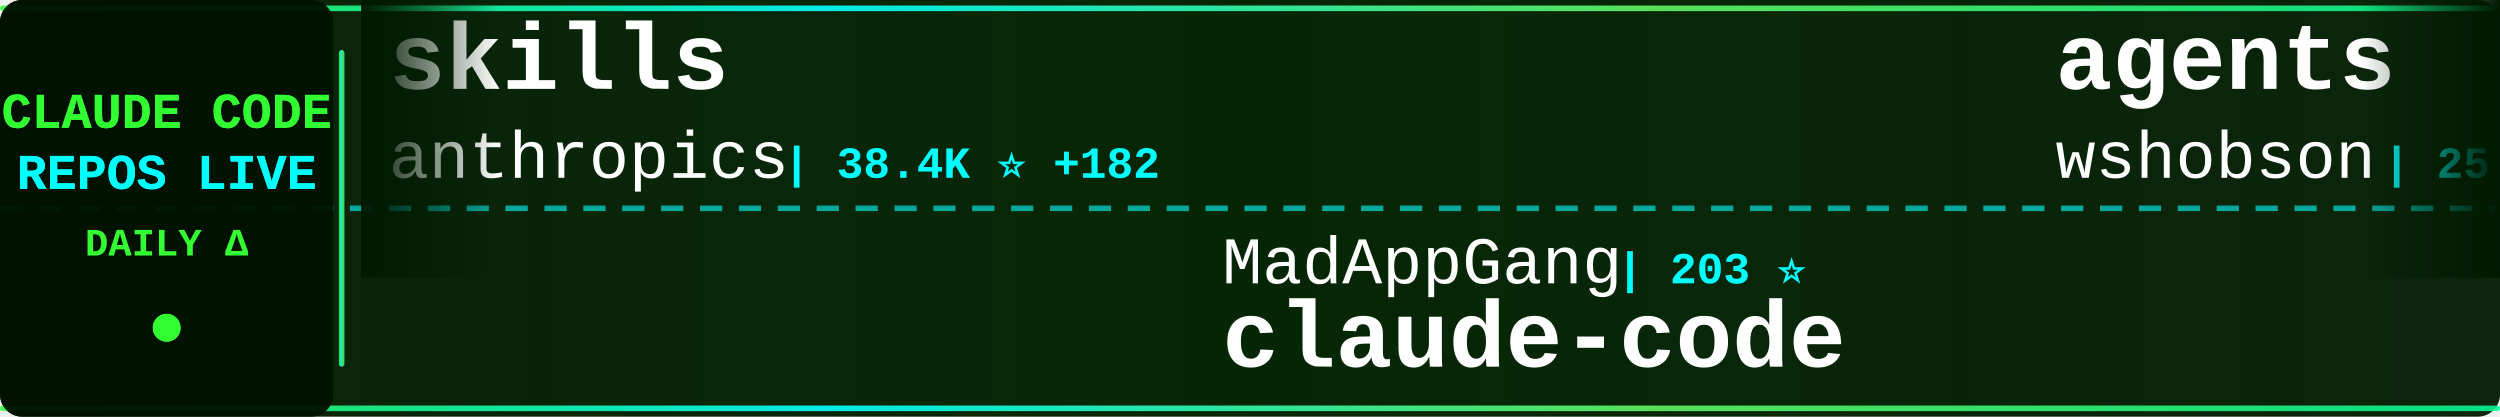
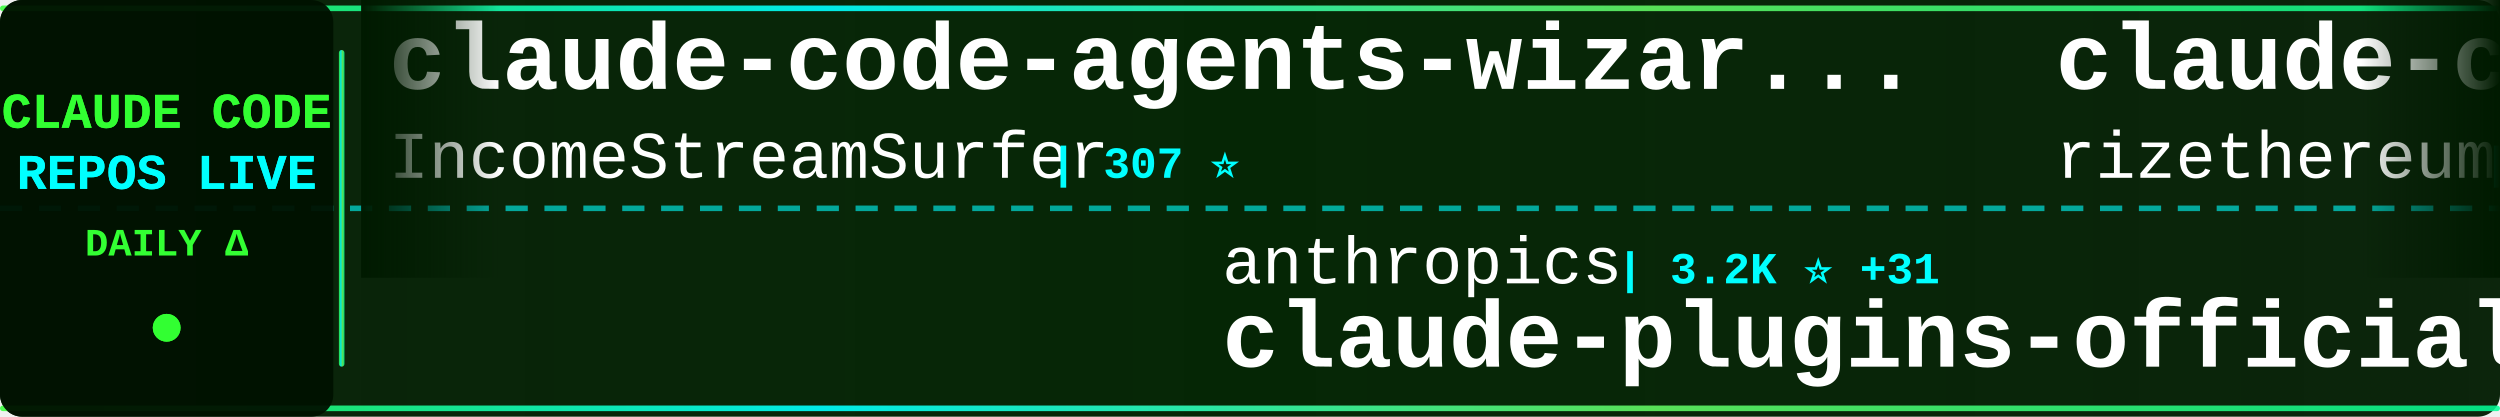
<svg xmlns="http://www.w3.org/2000/svg" width="900" height="150">
  <defs>
    <linearGradient id="tickerBg" x1="0%" y1="0%" x2="100%" y2="0%">
      <stop offset="0%" style="stop-color:#001a00;stop-opacity:0.95" />
      <stop offset="50%" style="stop-color:#002200;stop-opacity:0.98" />
      <stop offset="100%" style="stop-color:#001a00;stop-opacity:0.95" />
    </linearGradient>
    <linearGradient id="borderGrad" x1="0%" y1="0%" x2="100%" y2="0%">
      <stop offset="0%" style="stop-color:#33ff33;stop-opacity:0.85">
        <animate attributeName="stop-opacity" values="0.85;1;0.85" dur="2s" repeatCount="indefinite" />
      </stop>
      <stop offset="33%" style="stop-color:#00ffff;stop-opacity:0.9">
        <animate attributeName="stop-opacity" values="0.9;1;0.9" dur="2.2s" repeatCount="indefinite" />
      </stop>
      <stop offset="66%" style="stop-color:#66ff66;stop-opacity:0.85">
        <animate attributeName="stop-opacity" values="0.85;1;0.85" dur="1.8s" repeatCount="indefinite" />
      </stop>
      <stop offset="100%" style="stop-color:#00ff99;stop-opacity:0.85">
        <animate attributeName="stop-opacity" values="0.85;1;0.85" dur="2s" repeatCount="indefinite" />
      </stop>
    </linearGradient>
    <filter id="textGlow">
      <feGaussianBlur stdDeviation="0.1" result="coloredBlur" />
      <feMerge>
        <feMergeNode in="coloredBlur" />
        <feMergeNode in="SourceGraphic" />
      </feMerge>
    </filter>
    <filter id="metricGlow">
      <feGaussianBlur stdDeviation="0.2" result="coloredBlur" />
      <feMerge>
        <feMergeNode in="coloredBlur" />
        <feMergeNode in="SourceGraphic" />
      </feMerge>
    </filter>
    <linearGradient id="leftFade" x1="0%" y1="0%" x2="100%" y2="0%">
      <stop offset="0%" style="stop-color:#001a00;stop-opacity:1" />
      <stop offset="100%" style="stop-color:#001a00;stop-opacity:0" />
    </linearGradient>
    <linearGradient id="rightFade" x1="0%" y1="0%" x2="100%" y2="0%">
      <stop offset="0%" style="stop-color:#001a00;stop-opacity:0" />
      <stop offset="100%" style="stop-color:#001a00;stop-opacity:1" />
    </linearGradient>
  </defs>
  <rect width="900" height="150" fill="url(#tickerBg)" rx="8" />
  <rect x="0" y="2" width="900" height="2" fill="url(#borderGrad)" rx="1" />
  <rect x="0" y="146" width="900" height="2" fill="url(#borderGrad)" rx="1" />
  <line x1="0" y1="75" x2="900" y2="75" stroke="#00ffff" stroke-width="2" stroke-dasharray="8 6" opacity="0.6" />
  <rect x="0" y="0" width="120" height="150" fill="#001100" opacity="0.95" rx="8" />
  <text x="60" y="46" font-family="'Courier New', monospace" font-size="18" font-weight="bold" fill="#33ff33" text-anchor="middle" filter="url(#textGlow)">
    CLAUDE CODE
  </text>
  <text x="60" y="68" font-family="'Courier New', monospace" font-size="18" font-weight="bold" fill="#00ffff" text-anchor="middle" filter="url(#textGlow)">
    REPOS LIVE
  </text>
  <text x="60" y="92" font-family="'Courier New', monospace" font-size="14" font-weight="bold" fill="#33ff33" text-anchor="middle">
    DAILY Δ
  </text>
  <circle cx="60" cy="118" r="5" fill="#33ff33" filter="url(#metricGlow)">
    <animate attributeName="r" values="4;6;4" dur="1.5s" repeatCount="indefinite" />
    <animate attributeName="opacity" values="0.6;1;0.6" dur="1.5s" repeatCount="indefinite" />
  </circle>
  <rect x="122" y="18" width="2" height="114" fill="url(#borderGrad)" rx="1" />
  <clipPath id="tickerClip">
    <rect x="130" y="0" width="770" height="150" />
  </clipPath>
  <g clip-path="url(#tickerClip)">
    <g id="tickerItems">
      <animateTransform attributeName="transform" attributeType="XML" type="translate" from="0 0" to="-3000 0" dur="54s" repeatCount="indefinite" />
      <g transform="translate(0, 0)">
-         <text x="140" y="32" font-family="'Courier New', monospace" font-size="34" font-weight="bold" fill="#ffffff">skills</text>
-         <text x="140" y="64" font-family="'Courier New', monospace" font-size="24" font-weight="normal" fill="#ffffff" opacity="1.0">anthropics</text>
-         <text x="282" y="64" font-family="'Courier New', monospace" font-size="16" font-weight="bold" fill="#00ffff"> | 38.4K ⭐ +182</text>
+         <text x="140" y="32" font-family="'Courier New', monospace" font-size="34" font-weight="bold" fill="#ffffff">claude-code-agents-wizar...</text>
+         <text x="140" y="64" font-family="'Courier New', monospace" font-size="24" font-weight="normal" fill="#ffffff" opacity="1.0">IncomeStreamSurfer</text>
+         <text x="378" y="64" font-family="'Courier New', monospace" font-size="16" font-weight="bold" fill="#00ffff"> | 307 ⭐</text>
      </g>
      <g transform="translate(300, 0)">
-         <text x="140" y="102" font-family="'Courier New', monospace" font-size="24" font-weight="normal" fill="#ffffff" opacity="1.0">MadAppGang</text>
-         <text x="282" y="102" font-family="'Courier New', monospace" font-size="16" font-weight="bold" fill="#00ffff"> | 203 ⭐</text>
-         <text x="140" y="132" font-family="'Courier New', monospace" font-size="34" font-weight="bold" fill="#ffffff">claude-code</text>
+         <text x="140" y="102" font-family="'Courier New', monospace" font-size="24" font-weight="normal" fill="#ffffff" opacity="1.0">anthropics</text>
+         <text x="282" y="102" font-family="'Courier New', monospace" font-size="16" font-weight="bold" fill="#00ffff"> | 3.2K ⭐ +31</text>
+         <text x="140" y="132" font-family="'Courier New', monospace" font-size="34" font-weight="bold" fill="#ffffff">claude-plugins-official</text>
      </g>
      <g transform="translate(600, 0)">
-         <text x="140" y="32" font-family="'Courier New', monospace" font-size="34" font-weight="bold" fill="#ffffff">agents</text>
-         <text x="140" y="64" font-family="'Courier New', monospace" font-size="24" font-weight="normal" fill="#ffffff" opacity="1.0">wshobson</text>
-         <text x="258" y="64" font-family="'Courier New', monospace" font-size="16" font-weight="bold" fill="#00ffff"> | 25.2K ⭐ +29</text>
+         <text x="140" y="32" font-family="'Courier New', monospace" font-size="34" font-weight="bold" fill="#ffffff">claude-code-requirements...</text>
+         <text x="140" y="64" font-family="'Courier New', monospace" font-size="24" font-weight="normal" fill="#ffffff" opacity="1.0">rizethereum</text>
+         <text x="294" y="64" font-family="'Courier New', monospace" font-size="16" font-weight="bold" fill="#00ffff"> | 1.7K ⭐ +1</text>
      </g>
      <g transform="translate(900, 0)">
-         <text x="140" y="102" font-family="'Courier New', monospace" font-size="24" font-weight="normal" fill="#ffffff" opacity="1.0">nextlevelbuilder</text>
-         <text x="354" y="102" font-family="'Courier New', monospace" font-size="16" font-weight="bold" fill="#00ffff"> | 12.0K ⭐ +161</text>
-         <text x="140" y="132" font-family="'Courier New', monospace" font-size="34" font-weight="bold" fill="#ffffff">ui-ux-pro-max-skill</text>
+         <text x="140" y="102" font-family="'Courier New', monospace" font-size="24" font-weight="normal" fill="#ffffff" opacity="1.0">superdesigndev</text>
+         <text x="330" y="102" font-family="'Courier New', monospace" font-size="16" font-weight="bold" fill="#00ffff"> | 5.7K ⭐ +4</text>
+         <text x="140" y="132" font-family="'Courier New', monospace" font-size="34" font-weight="bold" fill="#ffffff">superdesign</text>
      </g>
      <g transform="translate(1200, 0)">
-         <text x="140" y="32" font-family="'Courier New', monospace" font-size="34" font-weight="bold" fill="#ffffff">sc-claude-code-files</text>
-         <text x="140" y="64" font-family="'Courier New', monospace" font-size="24" font-weight="normal" fill="#ffffff" opacity="1.0">https-deeplearning-ai</text>
-         <text x="414" y="64" font-family="'Courier New', monospace" font-size="16" font-weight="bold" fill="#00ffff"> | 361 ⭐</text>
+         <text x="140" y="32" font-family="'Courier New', monospace" font-size="34" font-weight="bold" fill="#ffffff">claude-code-cookbook</text>
+         <text x="140" y="64" font-family="'Courier New', monospace" font-size="24" font-weight="normal" fill="#ffffff" opacity="1.0">wasabeef</text>
+         <text x="258" y="64" font-family="'Courier New', monospace" font-size="16" font-weight="bold" fill="#00ffff"> | 945 ⭐</text>
      </g>
      <g transform="translate(1500, 0)">
-         <text x="140" y="102" font-family="'Courier New', monospace" font-size="24" font-weight="normal" fill="#ffffff" opacity="1.0">winfunc</text>
-         <text x="246" y="102" font-family="'Courier New', monospace" font-size="16" font-weight="bold" fill="#00ffff"> | 19.9K ⭐ +4</text>
-         <text x="140" y="132" font-family="'Courier New', monospace" font-size="34" font-weight="bold" fill="#ffffff">opcode</text>
+         <text x="140" y="102" font-family="'Courier New', monospace" font-size="24" font-weight="normal" fill="#ffffff" opacity="1.0">catlog22</text>
+         <text x="258" y="102" font-family="'Courier New', monospace" font-size="16" font-weight="bold" fill="#00ffff"> | 924 ⭐ +1</text>
+         <text x="140" y="132" font-family="'Courier New', monospace" font-size="34" font-weight="bold" fill="#ffffff">Claude-Code-Workflow</text>
      </g>
      <g transform="translate(1800, 0)">
-         <text x="140" y="32" font-family="'Courier New', monospace" font-size="34" font-weight="bold" fill="#ffffff">cc</text>
-         <text x="140" y="64" font-family="'Courier New', monospace" font-size="24" font-weight="normal" fill="#ffffff" opacity="1.0">kn1026</text>
-         <text x="234" y="64" font-family="'Courier New', monospace" font-size="16" font-weight="bold" fill="#00ffff"> | 697 ⭐ +1</text>
+         <text x="140" y="32" font-family="'Courier New', monospace" font-size="34" font-weight="bold" fill="#ffffff">Claude-Code</text>
+         <text x="140" y="64" font-family="'Courier New', monospace" font-size="24" font-weight="normal" fill="#ffffff" opacity="1.0">lyconear</text>
+         <text x="258" y="64" font-family="'Courier New', monospace" font-size="16" font-weight="bold" fill="#00ffff"> | 4 ⭐</text>
      </g>
      <g transform="translate(2100, 0)">
-         <text x="140" y="102" font-family="'Courier New', monospace" font-size="24" font-weight="normal" fill="#ffffff" opacity="1.0">kepano</text>
-         <text x="234" y="102" font-family="'Courier New', monospace" font-size="16" font-weight="bold" fill="#00ffff"> | 5.7K ⭐ +81</text>
-         <text x="140" y="132" font-family="'Courier New', monospace" font-size="34" font-weight="bold" fill="#ffffff">obsidian-skills</text>
+         <text x="140" y="102" font-family="'Courier New', monospace" font-size="24" font-weight="normal" fill="#ffffff" opacity="1.0">steipete</text>
+         <text x="258" y="102" font-family="'Courier New', monospace" font-size="16" font-weight="bold" fill="#00ffff"> | 995 ⭐ +1</text>
+         <text x="140" y="132" font-family="'Courier New', monospace" font-size="34" font-weight="bold" fill="#ffffff">claude-code-mcp</text>
      </g>
      <g transform="translate(2400, 0)">
-         <text x="140" y="32" font-family="'Courier New', monospace" font-size="34" font-weight="bold" fill="#ffffff">claude-code.el</text>
-         <text x="140" y="64" font-family="'Courier New', monospace" font-size="24" font-weight="normal" fill="#ffffff" opacity="1.0">stevemolitor</text>
-         <text x="306" y="64" font-family="'Courier New', monospace" font-size="16" font-weight="bold" fill="#00ffff"> | 580 ⭐ +1</text>
+         <text x="140" y="32" font-family="'Courier New', monospace" font-size="34" font-weight="bold" fill="#ffffff">claude-code-security-rev...</text>
+         <text x="140" y="64" font-family="'Courier New', monospace" font-size="24" font-weight="normal" fill="#ffffff" opacity="1.0">anthropics</text>
+         <text x="282" y="64" font-family="'Courier New', monospace" font-size="16" font-weight="bold" fill="#00ffff"> | 2.8K ⭐</text>
      </g>
      <g transform="translate(2700, 0)">
-         <text x="140" y="102" font-family="'Courier New', monospace" font-size="24" font-weight="normal" fill="#ffffff" opacity="1.0">Njengah</text>
-         <text x="246" y="102" font-family="'Courier New', monospace" font-size="16" font-weight="bold" fill="#00ffff"> | 1.1K ⭐ +1</text>
-         <text x="140" y="132" font-family="'Courier New', monospace" font-size="34" font-weight="bold" fill="#ffffff">claude-code-cheat-sheet</text>
+         <text x="140" y="102" font-family="'Courier New', monospace" font-size="24" font-weight="normal" fill="#ffffff" opacity="1.0">wshobson</text>
+         <text x="258" y="102" font-family="'Courier New', monospace" font-size="16" font-weight="bold" fill="#00ffff"> | 25.2K ⭐ +29</text>
+         <text x="140" y="132" font-family="'Courier New', monospace" font-size="34" font-weight="bold" fill="#ffffff">agents</text>
      </g>
      <g transform="translate(3000, 0)">
-         <text x="140" y="32" font-family="'Courier New', monospace" font-size="34" font-weight="bold" fill="#ffffff">skills</text>
-         <text x="140" y="64" font-family="'Courier New', monospace" font-size="24" font-weight="normal" fill="#ffffff" opacity="1.0">anthropics</text>
-         <text x="282" y="64" font-family="'Courier New', monospace" font-size="16" font-weight="bold" fill="#00ffff"> | 38.4K ⭐ +182</text>
+         <text x="140" y="32" font-family="'Courier New', monospace" font-size="34" font-weight="bold" fill="#ffffff">claude-code-agents-wizar...</text>
+         <text x="140" y="64" font-family="'Courier New', monospace" font-size="24" font-weight="normal" fill="#ffffff" opacity="1.0">IncomeStreamSurfer</text>
+         <text x="378" y="64" font-family="'Courier New', monospace" font-size="16" font-weight="bold" fill="#00ffff"> | 307 ⭐</text>
      </g>
      <g transform="translate(3300, 0)">
-         <text x="140" y="102" font-family="'Courier New', monospace" font-size="24" font-weight="normal" fill="#ffffff" opacity="1.0">MadAppGang</text>
-         <text x="282" y="102" font-family="'Courier New', monospace" font-size="16" font-weight="bold" fill="#00ffff"> | 203 ⭐</text>
-         <text x="140" y="132" font-family="'Courier New', monospace" font-size="34" font-weight="bold" fill="#ffffff">claude-code</text>
+         <text x="140" y="102" font-family="'Courier New', monospace" font-size="24" font-weight="normal" fill="#ffffff" opacity="1.0">anthropics</text>
+         <text x="282" y="102" font-family="'Courier New', monospace" font-size="16" font-weight="bold" fill="#00ffff"> | 3.2K ⭐ +31</text>
+         <text x="140" y="132" font-family="'Courier New', monospace" font-size="34" font-weight="bold" fill="#ffffff">claude-plugins-official</text>
      </g>
      <g transform="translate(3600, 0)">
-         <text x="140" y="32" font-family="'Courier New', monospace" font-size="34" font-weight="bold" fill="#ffffff">agents</text>
-         <text x="140" y="64" font-family="'Courier New', monospace" font-size="24" font-weight="normal" fill="#ffffff" opacity="1.0">wshobson</text>
-         <text x="258" y="64" font-family="'Courier New', monospace" font-size="16" font-weight="bold" fill="#00ffff"> | 25.2K ⭐ +29</text>
+         <text x="140" y="32" font-family="'Courier New', monospace" font-size="34" font-weight="bold" fill="#ffffff">claude-code-requirements...</text>
+         <text x="140" y="64" font-family="'Courier New', monospace" font-size="24" font-weight="normal" fill="#ffffff" opacity="1.0">rizethereum</text>
+         <text x="294" y="64" font-family="'Courier New', monospace" font-size="16" font-weight="bold" fill="#00ffff"> | 1.7K ⭐ +1</text>
      </g>
      <g transform="translate(3900, 0)">
-         <text x="140" y="102" font-family="'Courier New', monospace" font-size="24" font-weight="normal" fill="#ffffff" opacity="1.0">nextlevelbuilder</text>
-         <text x="354" y="102" font-family="'Courier New', monospace" font-size="16" font-weight="bold" fill="#00ffff"> | 12.0K ⭐ +161</text>
-         <text x="140" y="132" font-family="'Courier New', monospace" font-size="34" font-weight="bold" fill="#ffffff">ui-ux-pro-max-skill</text>
+         <text x="140" y="102" font-family="'Courier New', monospace" font-size="24" font-weight="normal" fill="#ffffff" opacity="1.0">superdesigndev</text>
+         <text x="330" y="102" font-family="'Courier New', monospace" font-size="16" font-weight="bold" fill="#00ffff"> | 5.7K ⭐ +4</text>
+         <text x="140" y="132" font-family="'Courier New', monospace" font-size="34" font-weight="bold" fill="#ffffff">superdesign</text>
      </g>
    </g>
  </g>
  <rect x="130" y="0" width="50" height="100" fill="url(#leftFade)" />
  <rect x="850" y="0" width="50" height="100" fill="url(#rightFade)" />
</svg>
